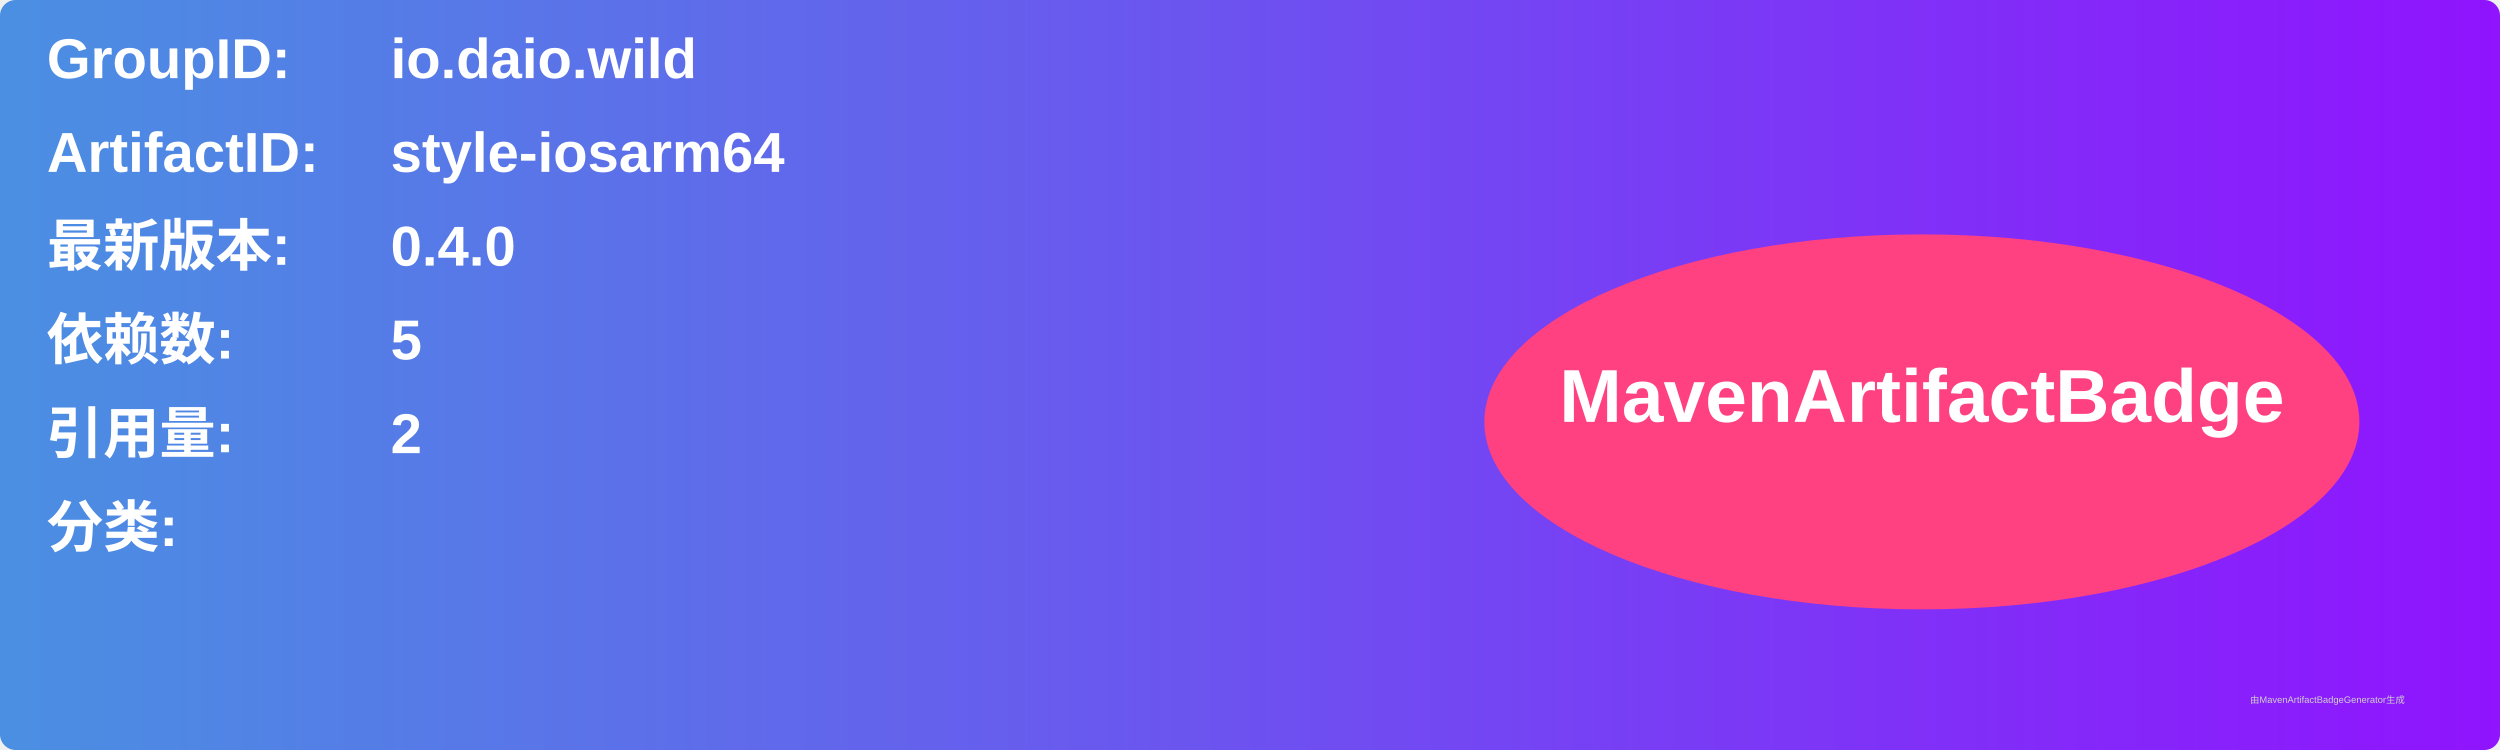
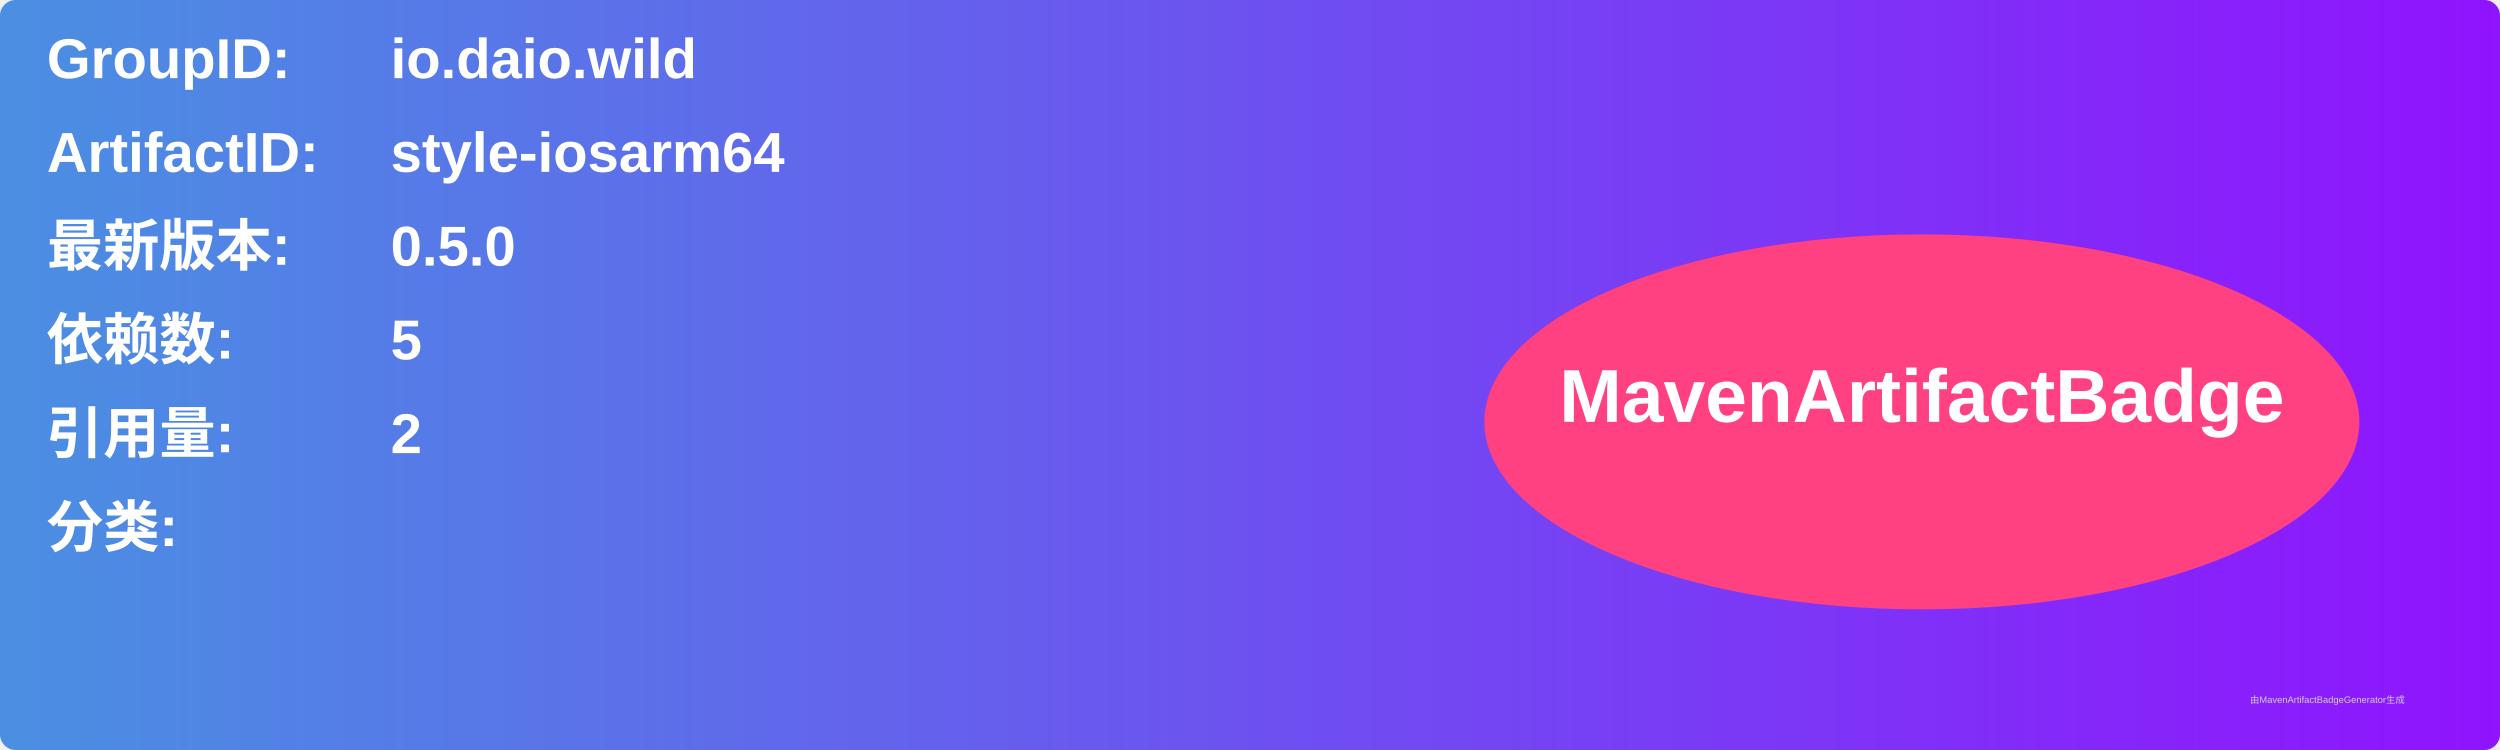
<svg xmlns="http://www.w3.org/2000/svg" width="800" height="240" viewBox="0 0 800 240">
  <linearGradient id="grad" x1="0%" y1="0%" x2="100%" y2="0%">
    <stop offset="0%" stop-color="#4a90e2" />
    <stop offset="100%" stop-color="#9013fe" />
  </linearGradient>
  <rect width="100%" height="100%" rx="5" ry="5" fill="url(#grad)" />
  <g transform="translate(15, 15)">
    <text x="0" y="10" font-family="Arial" font-size="18" fill="white" font-weight="bold" width="260">GroupID:</text>
    <text x="110" y="10" font-family="Arial" font-size="18" fill="white" font-weight="bold" width="460">io.daio.wild</text>
    <text x="0" y="40" font-family="Arial" font-size="18" fill="white" font-weight="bold" width="260">ArtifactID:</text>
    <text x="110" y="40" font-family="Arial" font-size="18" fill="white" font-weight="bold" width="460">style-iosarm64</text>
    <text x="0" y="70" font-family="Arial" font-size="18" fill="white" font-weight="bold">最新版本:</text>
    <text x="110" y="70" font-family="Arial" font-size="18" fill="white" font-weight="bold">
-       <tspan font-weight="bold">0.4.0</tspan>
+       <tspan font-weight="bold">0.5.0</tspan>
    </text>
    <text x="0" y="100" font-family="Arial" font-size="18" fill="white" font-weight="bold">依赖数: </text>
    <text x="110" y="100" font-family="Arial" font-size="18" fill="white">
      <tspan font-weight="bold">5</tspan>
    </text>
    <text x="0" y="130" font-family="Arial" font-size="18" fill="white" font-weight="bold">引用量: </text>
    <text x="110" y="130" font-family="Arial" font-size="18" fill="white">
      <tspan font-weight="bold">2</tspan>
    </text>
    <text x="0" y="160" font-family="Arial" font-size="18" fill="white" font-weight="bold">分类:</text>
    <text x="10" y="190" font-family="Arial" font-size="10" fill="white">
      <tspan font-weight="bold" />
    </text>
    <ellipse cx="600" cy="120" rx="140" ry="60" fill="#ff4081" />
    <text x="600" y="120" text-anchor="middle" font-family="Arial" font-size="24" fill="white" font-weight="bold">MavenArtifactBadge</text>
  </g>
  <text x="720" y="225" font-family="Arial" font-size="3" fill="#d0d0d0">由MavenArtifactBadgeGenerator生成</text>
</svg>
